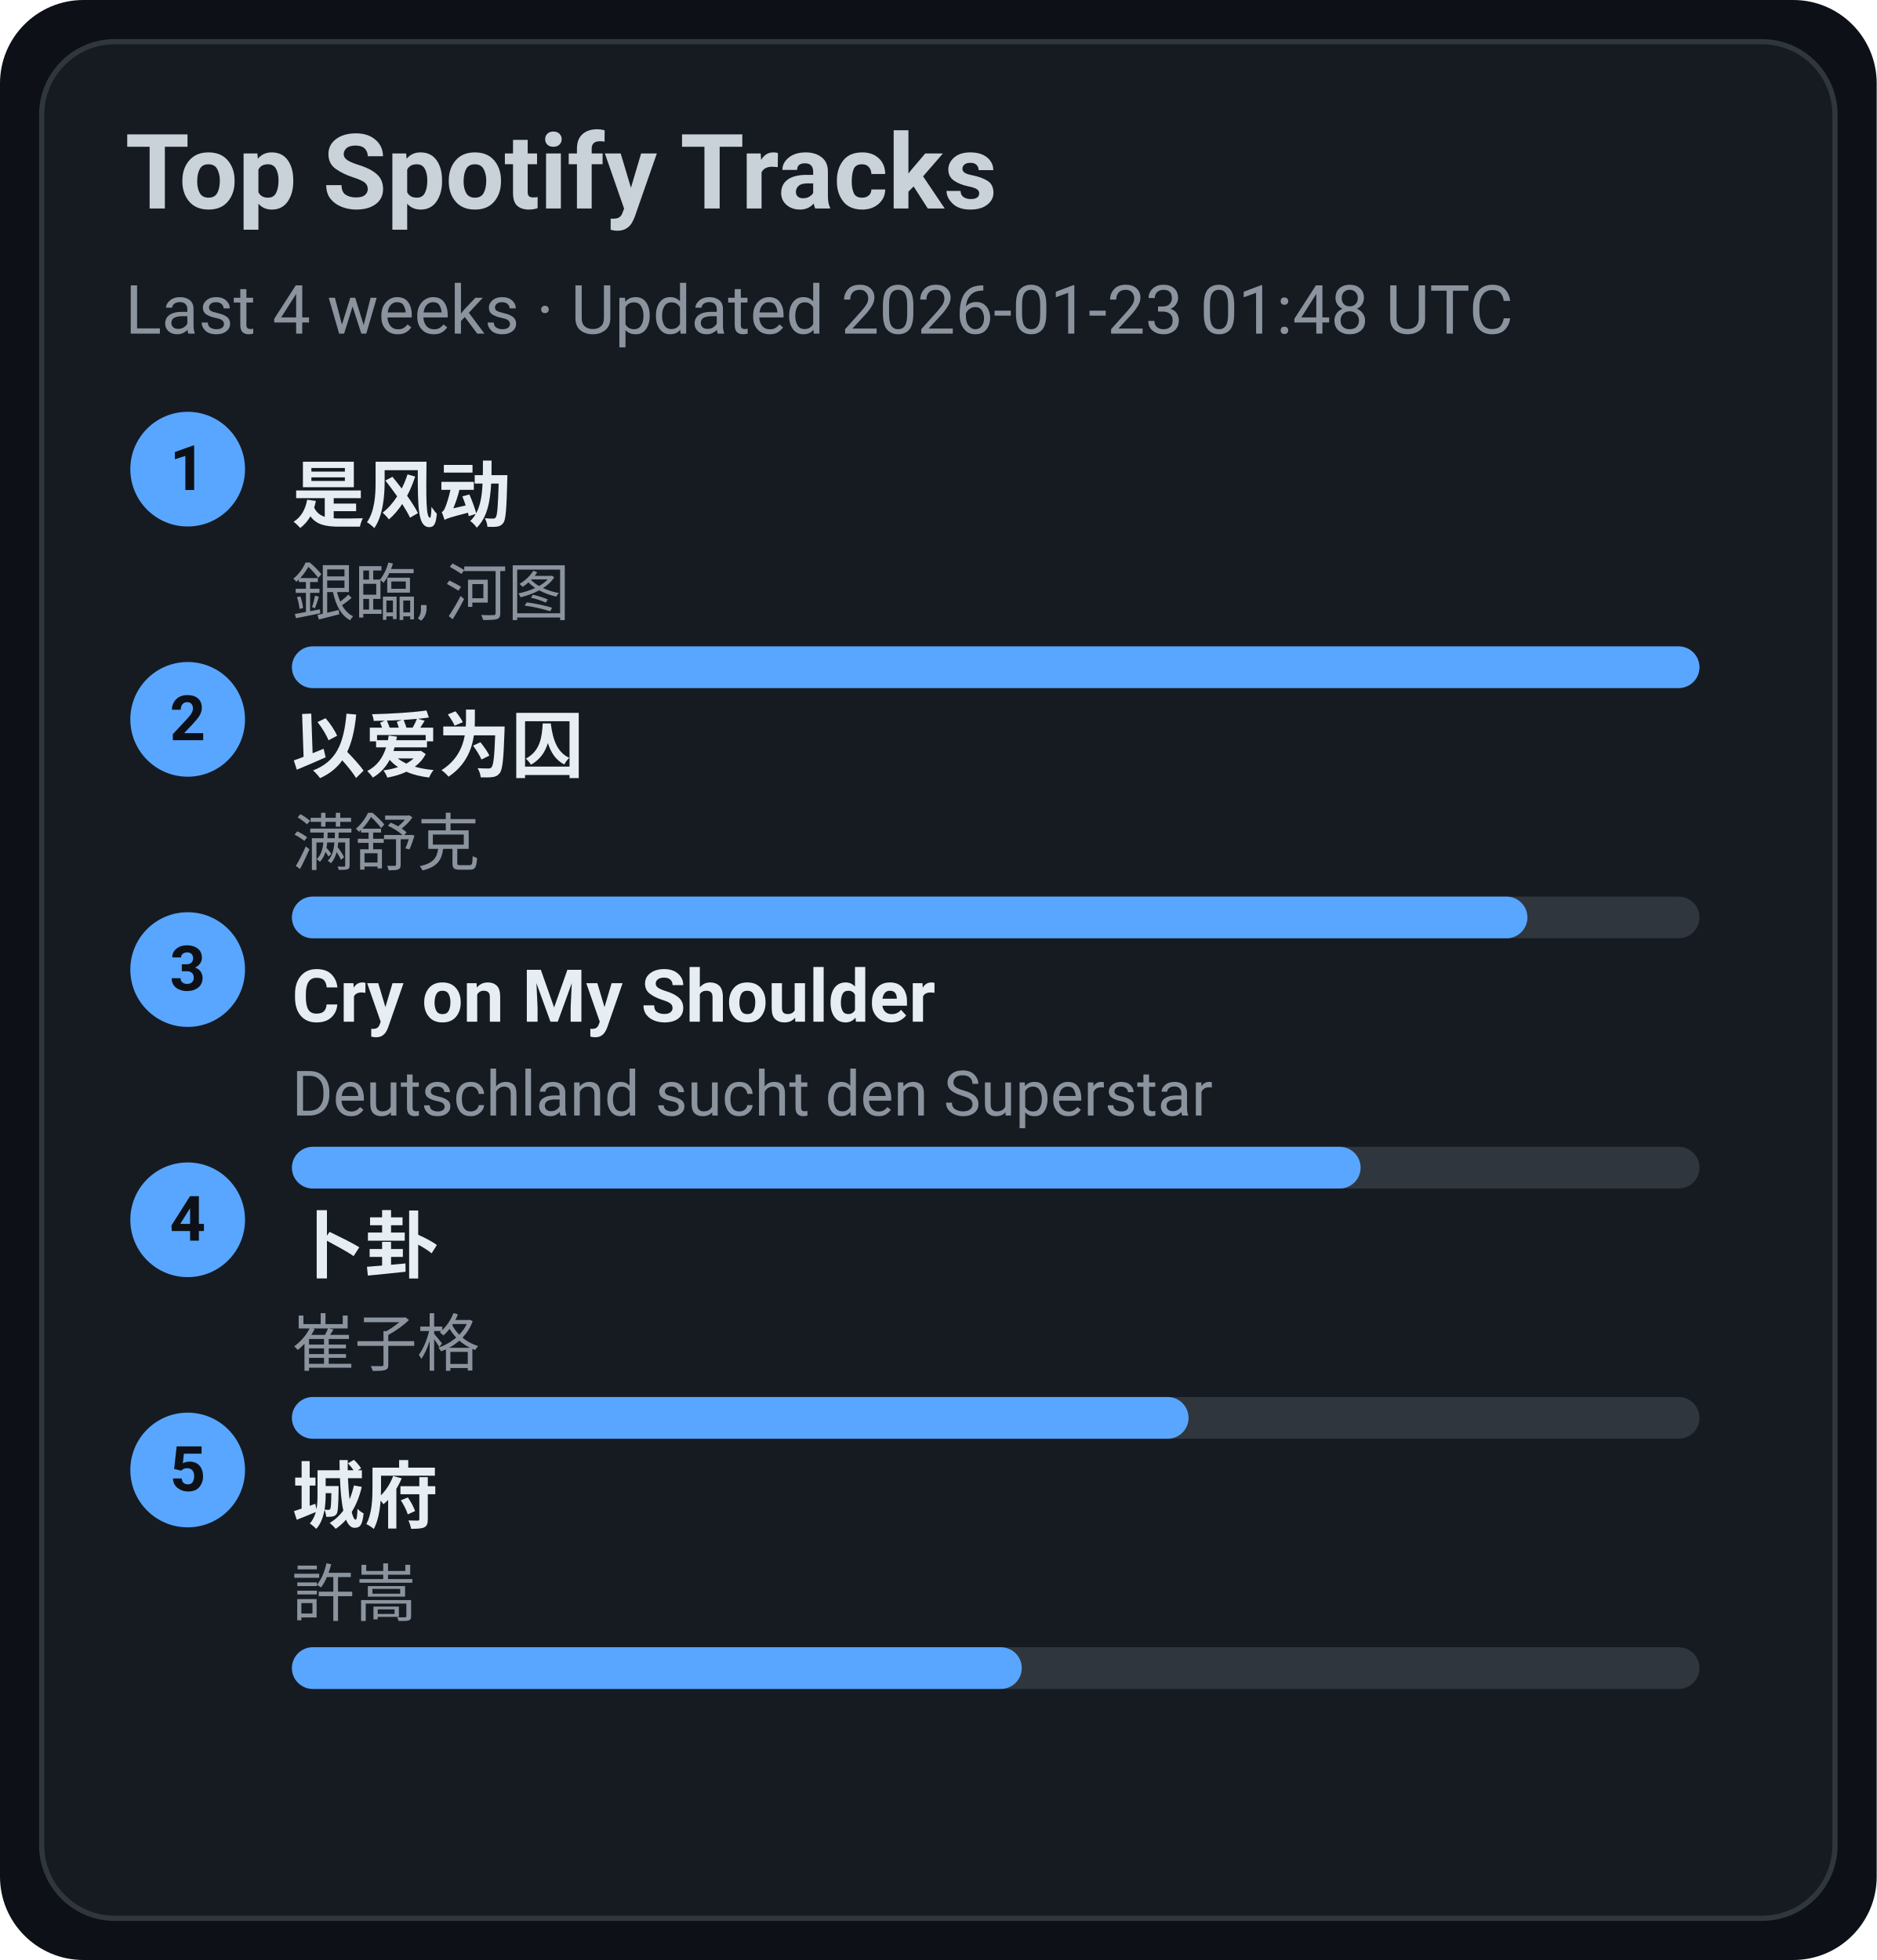
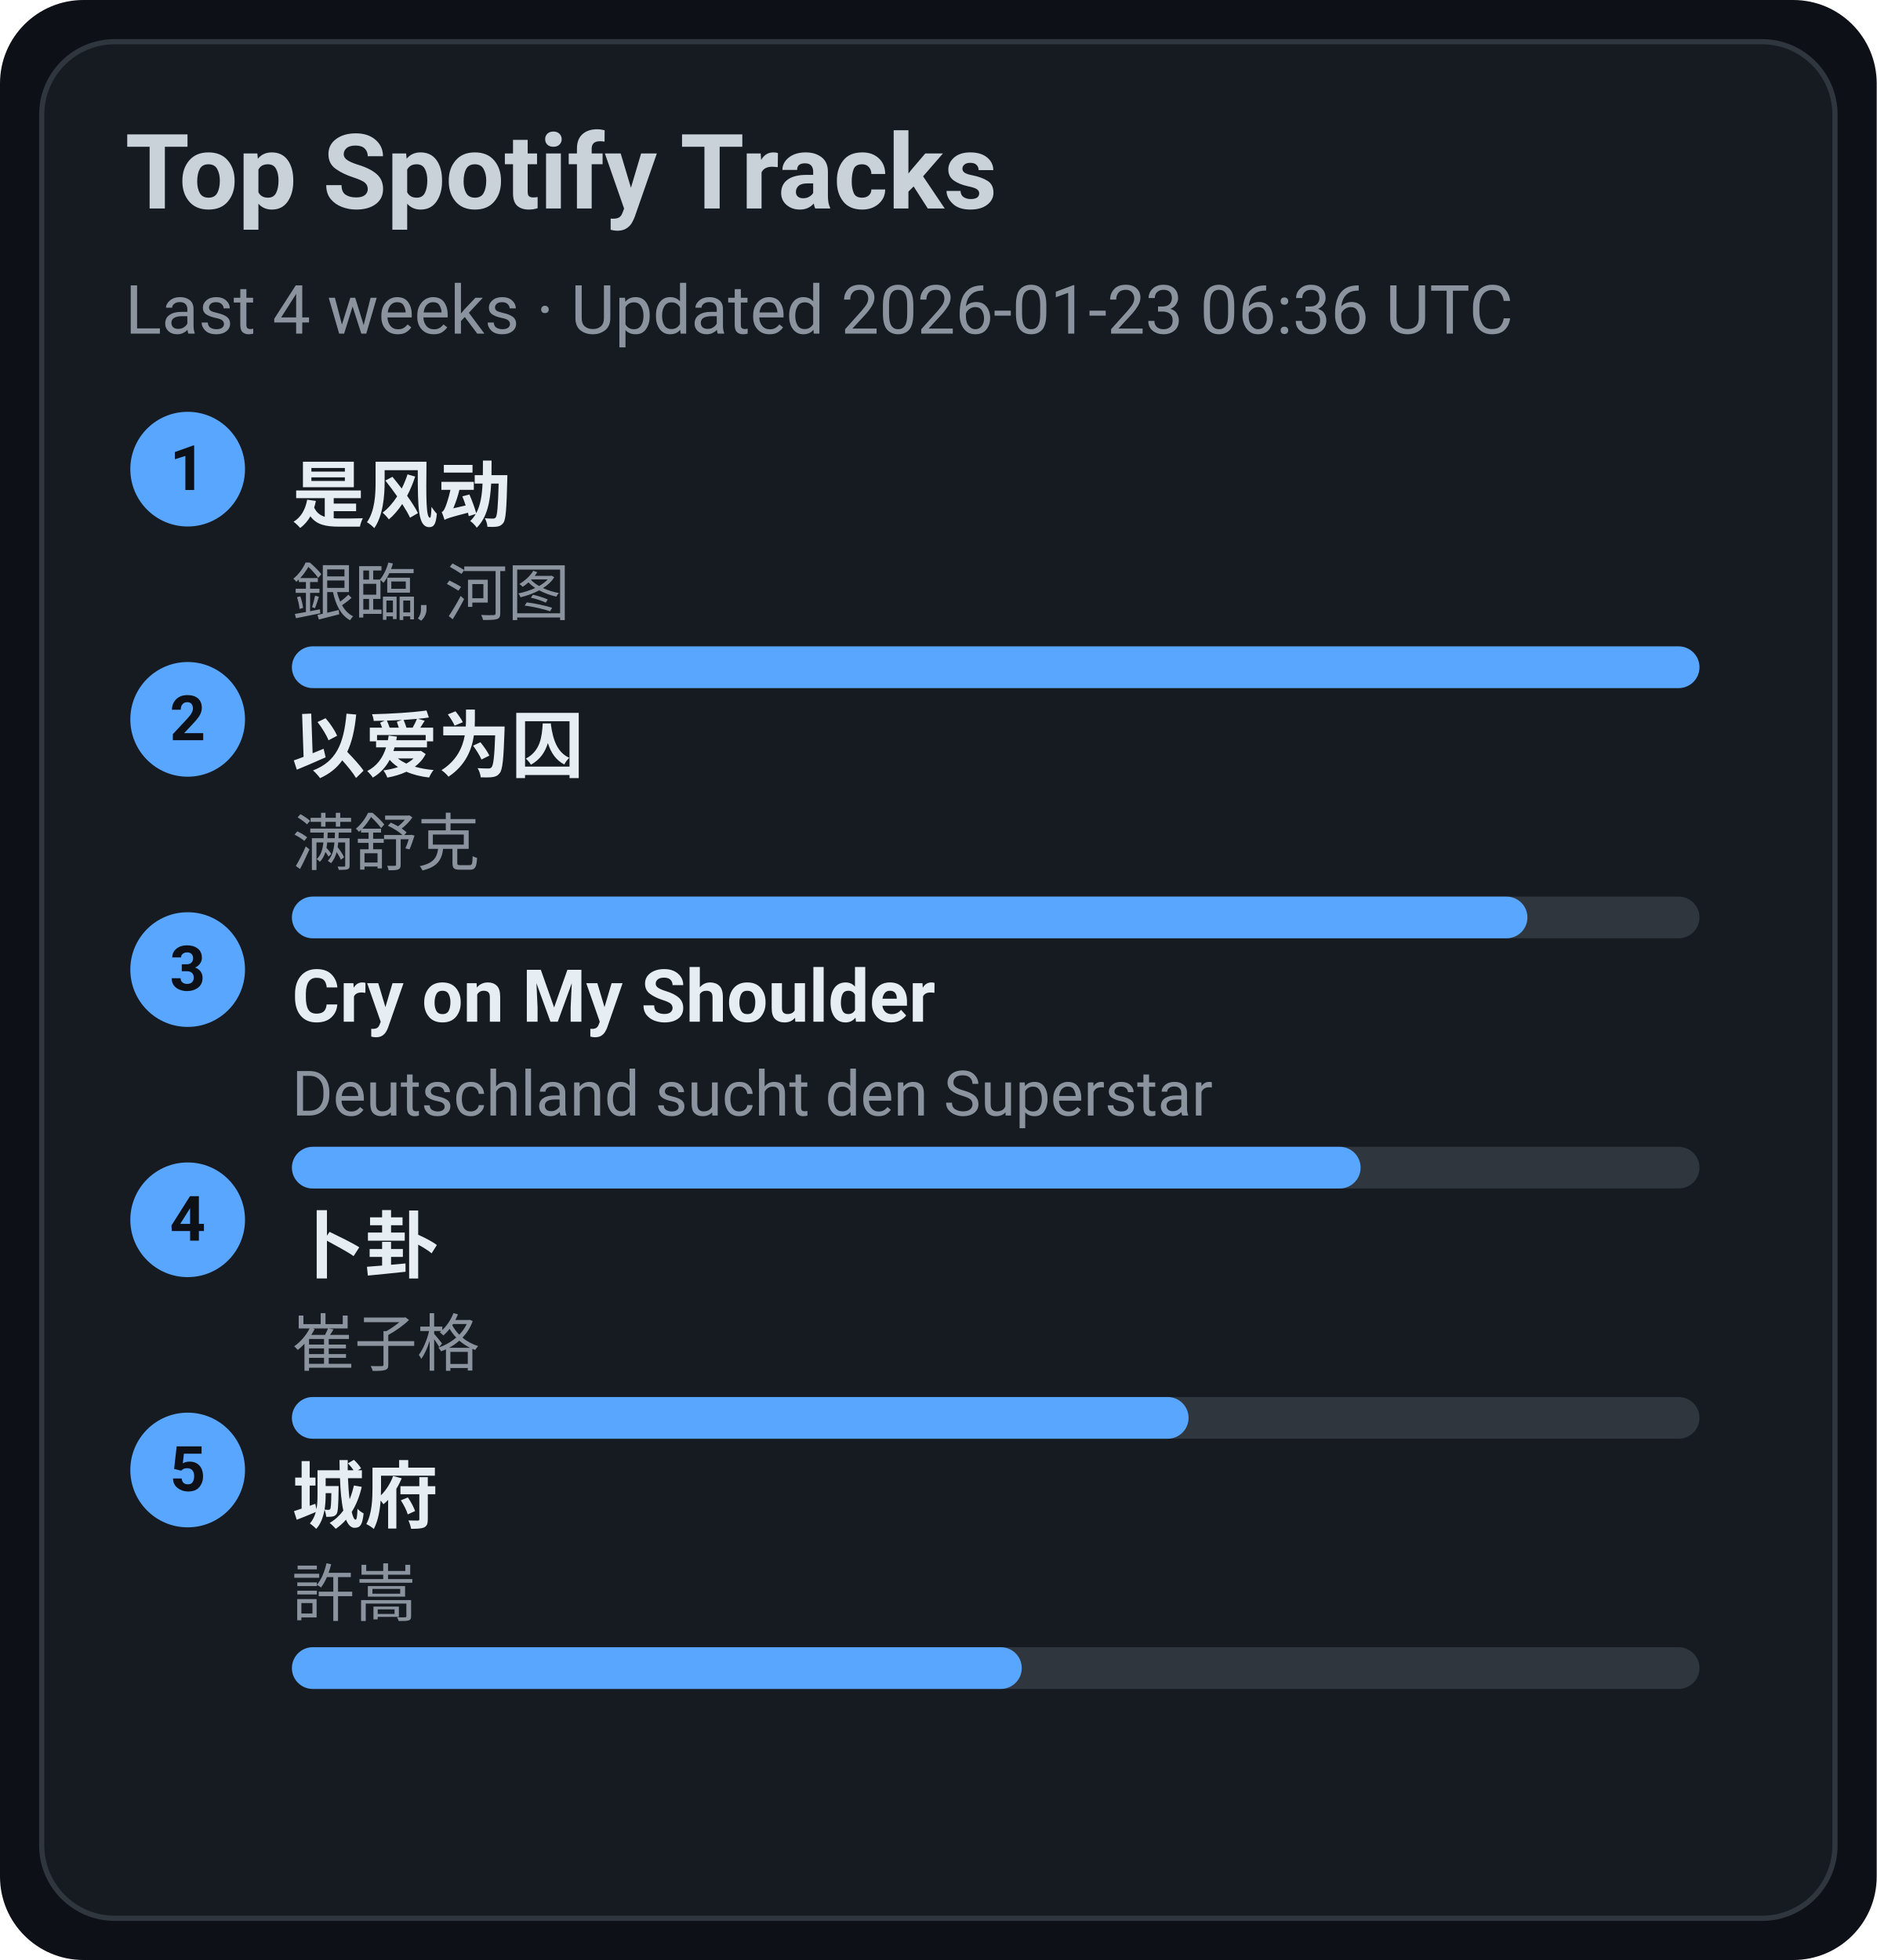
<svg xmlns="http://www.w3.org/2000/svg" width="360" height="376" viewBox="0 0 360 376">
  <style>text{font-family:-apple-system,BlinkMacSystemFont,Segoe UI,Roboto,Ubuntu,Helvetica Neue,Arial,Noto Sans,sans-serif}</style>
  <rect width="360" height="376" rx="16" fill="#0d1117" />
  <rect x="8" y="8" width="344" height="360" rx="14" fill="#161b22" stroke="#30363d" />
  <text x="24" y="40" font-size="20" fill="#c9d1d9" font-weight="600">Top Spotify Tracks</text>
-   <text x="24" y="64" font-size="13" fill="#8b949e">Last 4 weeks · Updated 2026-01-23 01:48 UTC</text>
+   <text x="24" y="64" font-size="13" fill="#8b949e">Last 4 weeks · Updated 2026-01-23 06:36 UTC</text>
  <circle cx="36" cy="90" r="11" fill="#58a6ff" />
  <text x="36" y="94" text-anchor="middle" font-size="12" fill="#0d1117" font-weight="700">1</text>
  <a href="https://open.spotify.com/track/3lePQ8c4jq7bTePsXEmslh" target="_blank" rel="noopener noreferrer">
    <text x="56" y="100" font-size="14" fill="#e6edf3" font-weight="600">是风动</text>
  </a>
  <text x="56" y="118" font-size="12" fill="#8b949e">銀臨, 河图</text>
  <rect x="56" y="124" width="270" height="8" rx="4" fill="#30363d" />
  <rect x="56" y="124" width="270" height="8" rx="4" fill="#58a6ff" />
  <circle cx="36" cy="138" r="11" fill="#58a6ff" />
  <text x="36" y="142" text-anchor="middle" font-size="12" fill="#0d1117" font-weight="700">2</text>
  <a href="https://open.spotify.com/track/0RW2LEfGQK5BaIho6sSLqf" target="_blank" rel="noopener noreferrer">
    <text x="56" y="148" font-size="14" fill="#e6edf3" font-weight="600">以爱为囚</text>
  </a>
  <text x="56" y="166" font-size="12" fill="#8b949e">满舒克</text>
  <rect x="56" y="172" width="270" height="8" rx="4" fill="#30363d" />
  <rect x="56" y="172" width="237" height="8" rx="4" fill="#58a6ff" />
  <circle cx="36" cy="186" r="11" fill="#58a6ff" />
  <text x="36" y="190" text-anchor="middle" font-size="12" fill="#0d1117" font-weight="700">3</text>
  <a href="https://open.spotify.com/track/6usmG2MoD0C0Lc2pNgCVWV" target="_blank" rel="noopener noreferrer">
    <text x="56" y="196" font-size="14" fill="#e6edf3" font-weight="600">Cry on My Shoulder</text>
  </a>
  <text x="56" y="214" font-size="12" fill="#8b949e">Deutschland sucht den Superstar</text>
  <rect x="56" y="220" width="270" height="8" rx="4" fill="#30363d" />
  <rect x="56" y="220" width="205" height="8" rx="4" fill="#58a6ff" />
  <circle cx="36" cy="234" r="11" fill="#58a6ff" />
  <text x="36" y="238" text-anchor="middle" font-size="12" fill="#0d1117" font-weight="700">4</text>
  <a href="https://open.spotify.com/track/4ToeYifpQaikbYa7krOD6s" target="_blank" rel="noopener noreferrer">
    <text x="56" y="244" font-size="14" fill="#e6edf3" font-weight="600">卜卦</text>
  </a>
  <text x="56" y="262" font-size="12" fill="#8b949e">崔子格</text>
  <rect x="56" y="268" width="270" height="8" rx="4" fill="#30363d" />
  <rect x="56" y="268" width="172" height="8" rx="4" fill="#58a6ff" />
  <circle cx="36" cy="282" r="11" fill="#58a6ff" />
  <text x="36" y="286" text-anchor="middle" font-size="12" fill="#0d1117" font-weight="700">5</text>
  <a href="https://open.spotify.com/track/4AmlSf7hye0QVpnHCcEoEw" target="_blank" rel="noopener noreferrer">
    <text x="56" y="292" font-size="14" fill="#e6edf3" font-weight="600">城府</text>
  </a>
  <text x="56" y="310" font-size="12" fill="#8b949e">許嵩</text>
  <rect x="56" y="316" width="270" height="8" rx="4" fill="#30363d" />
  <rect x="56" y="316" width="140" height="8" rx="4" fill="#58a6ff" />
</svg>
